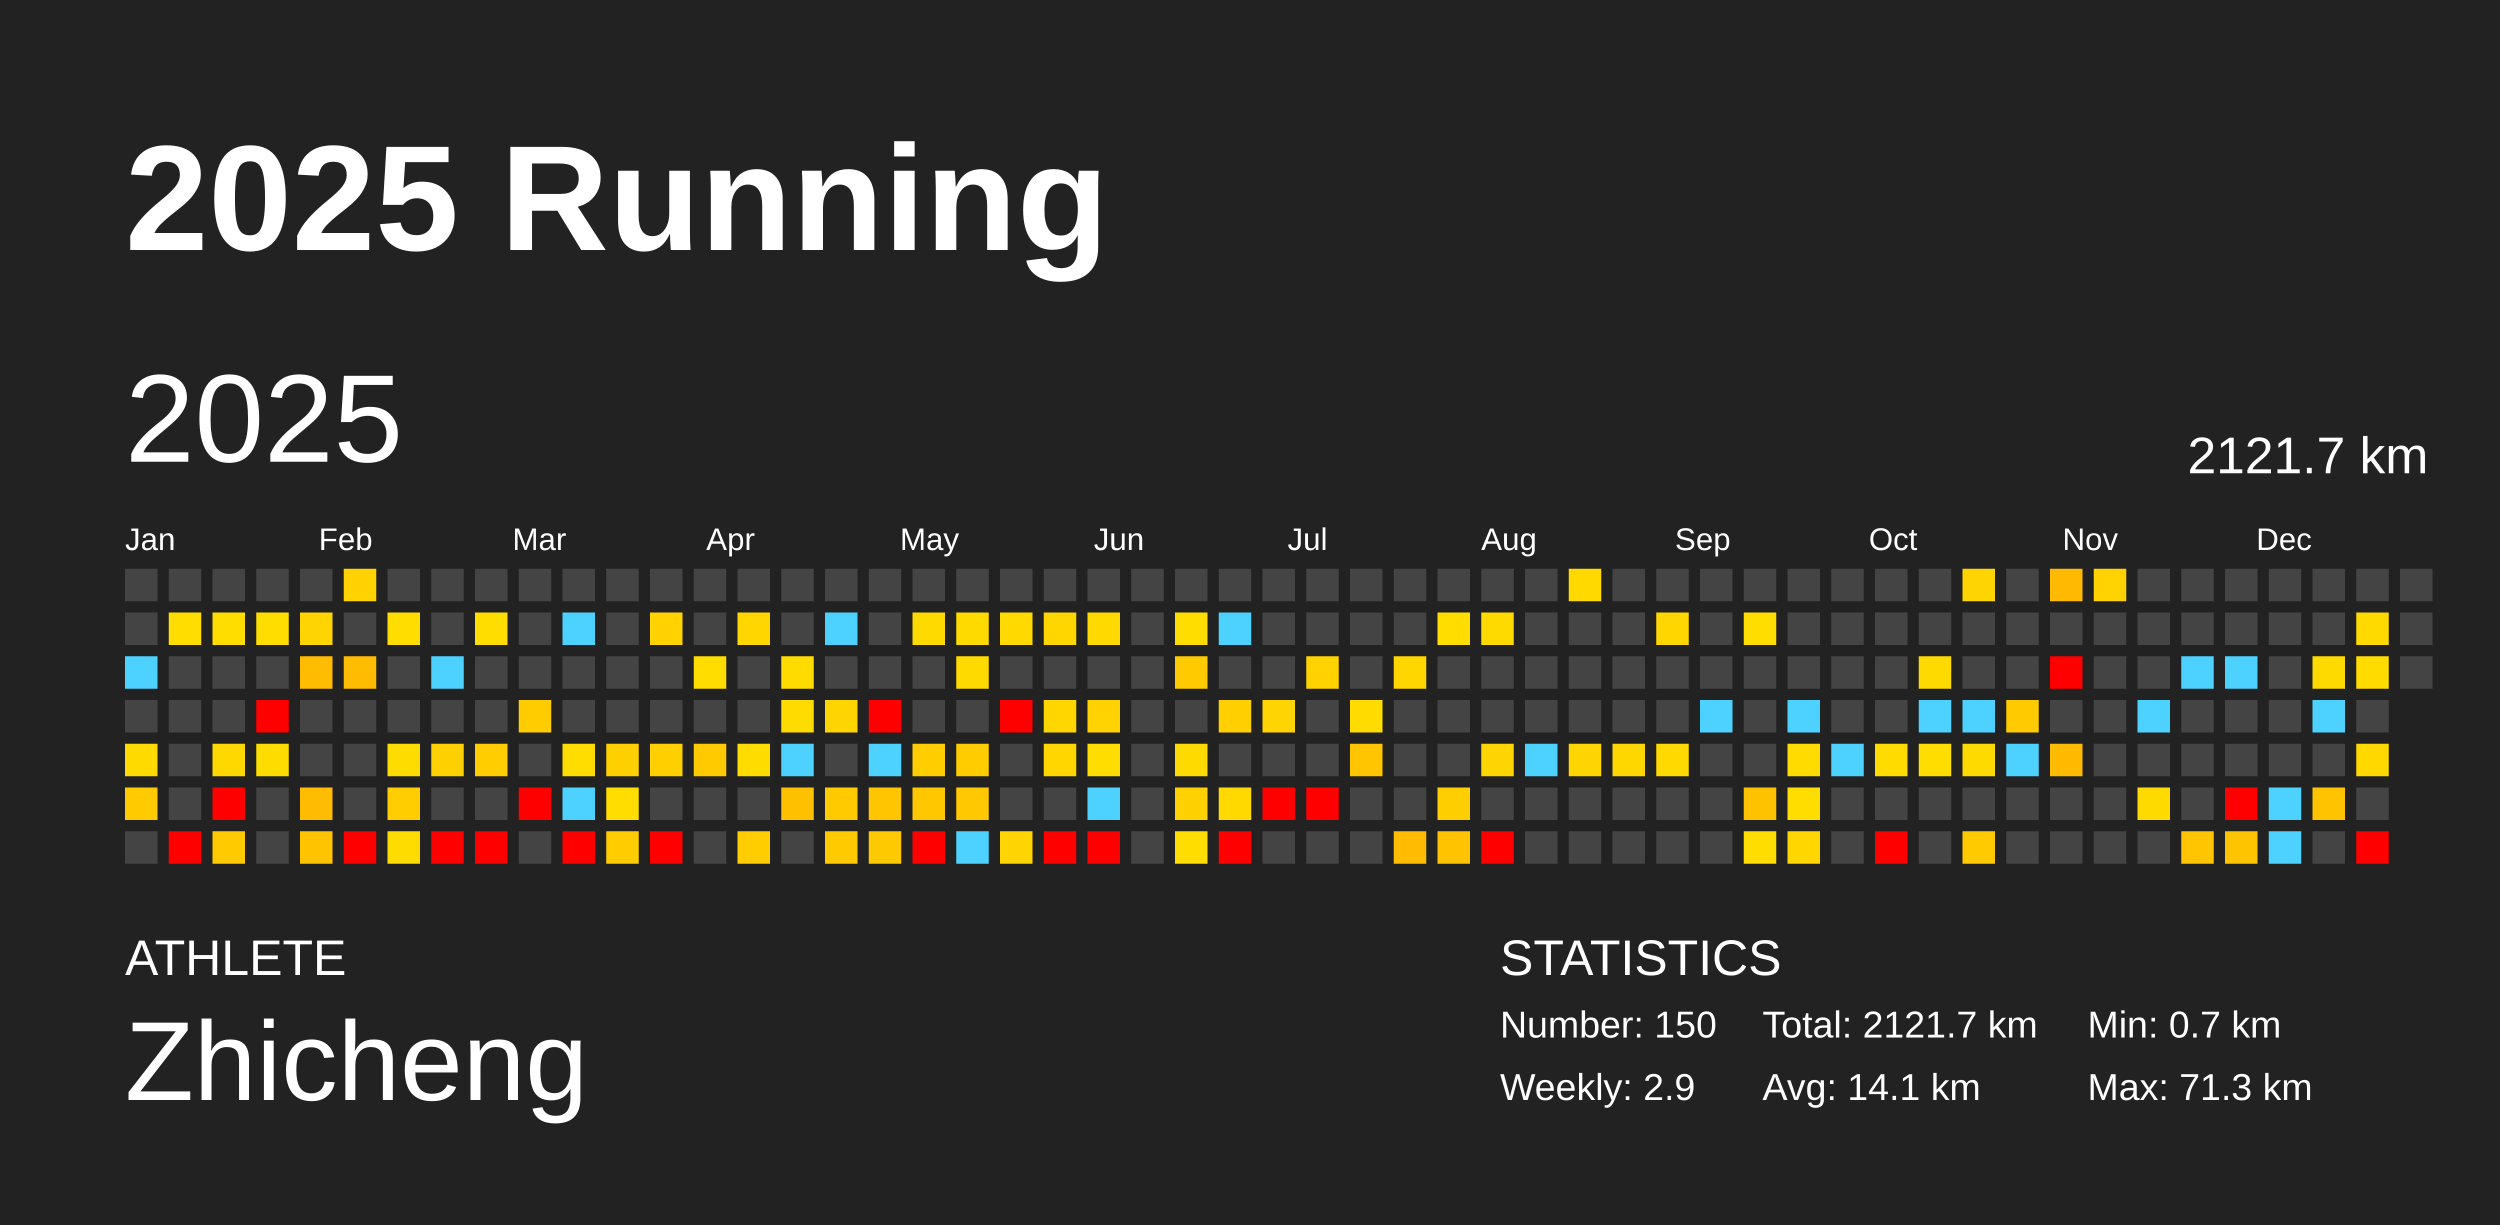
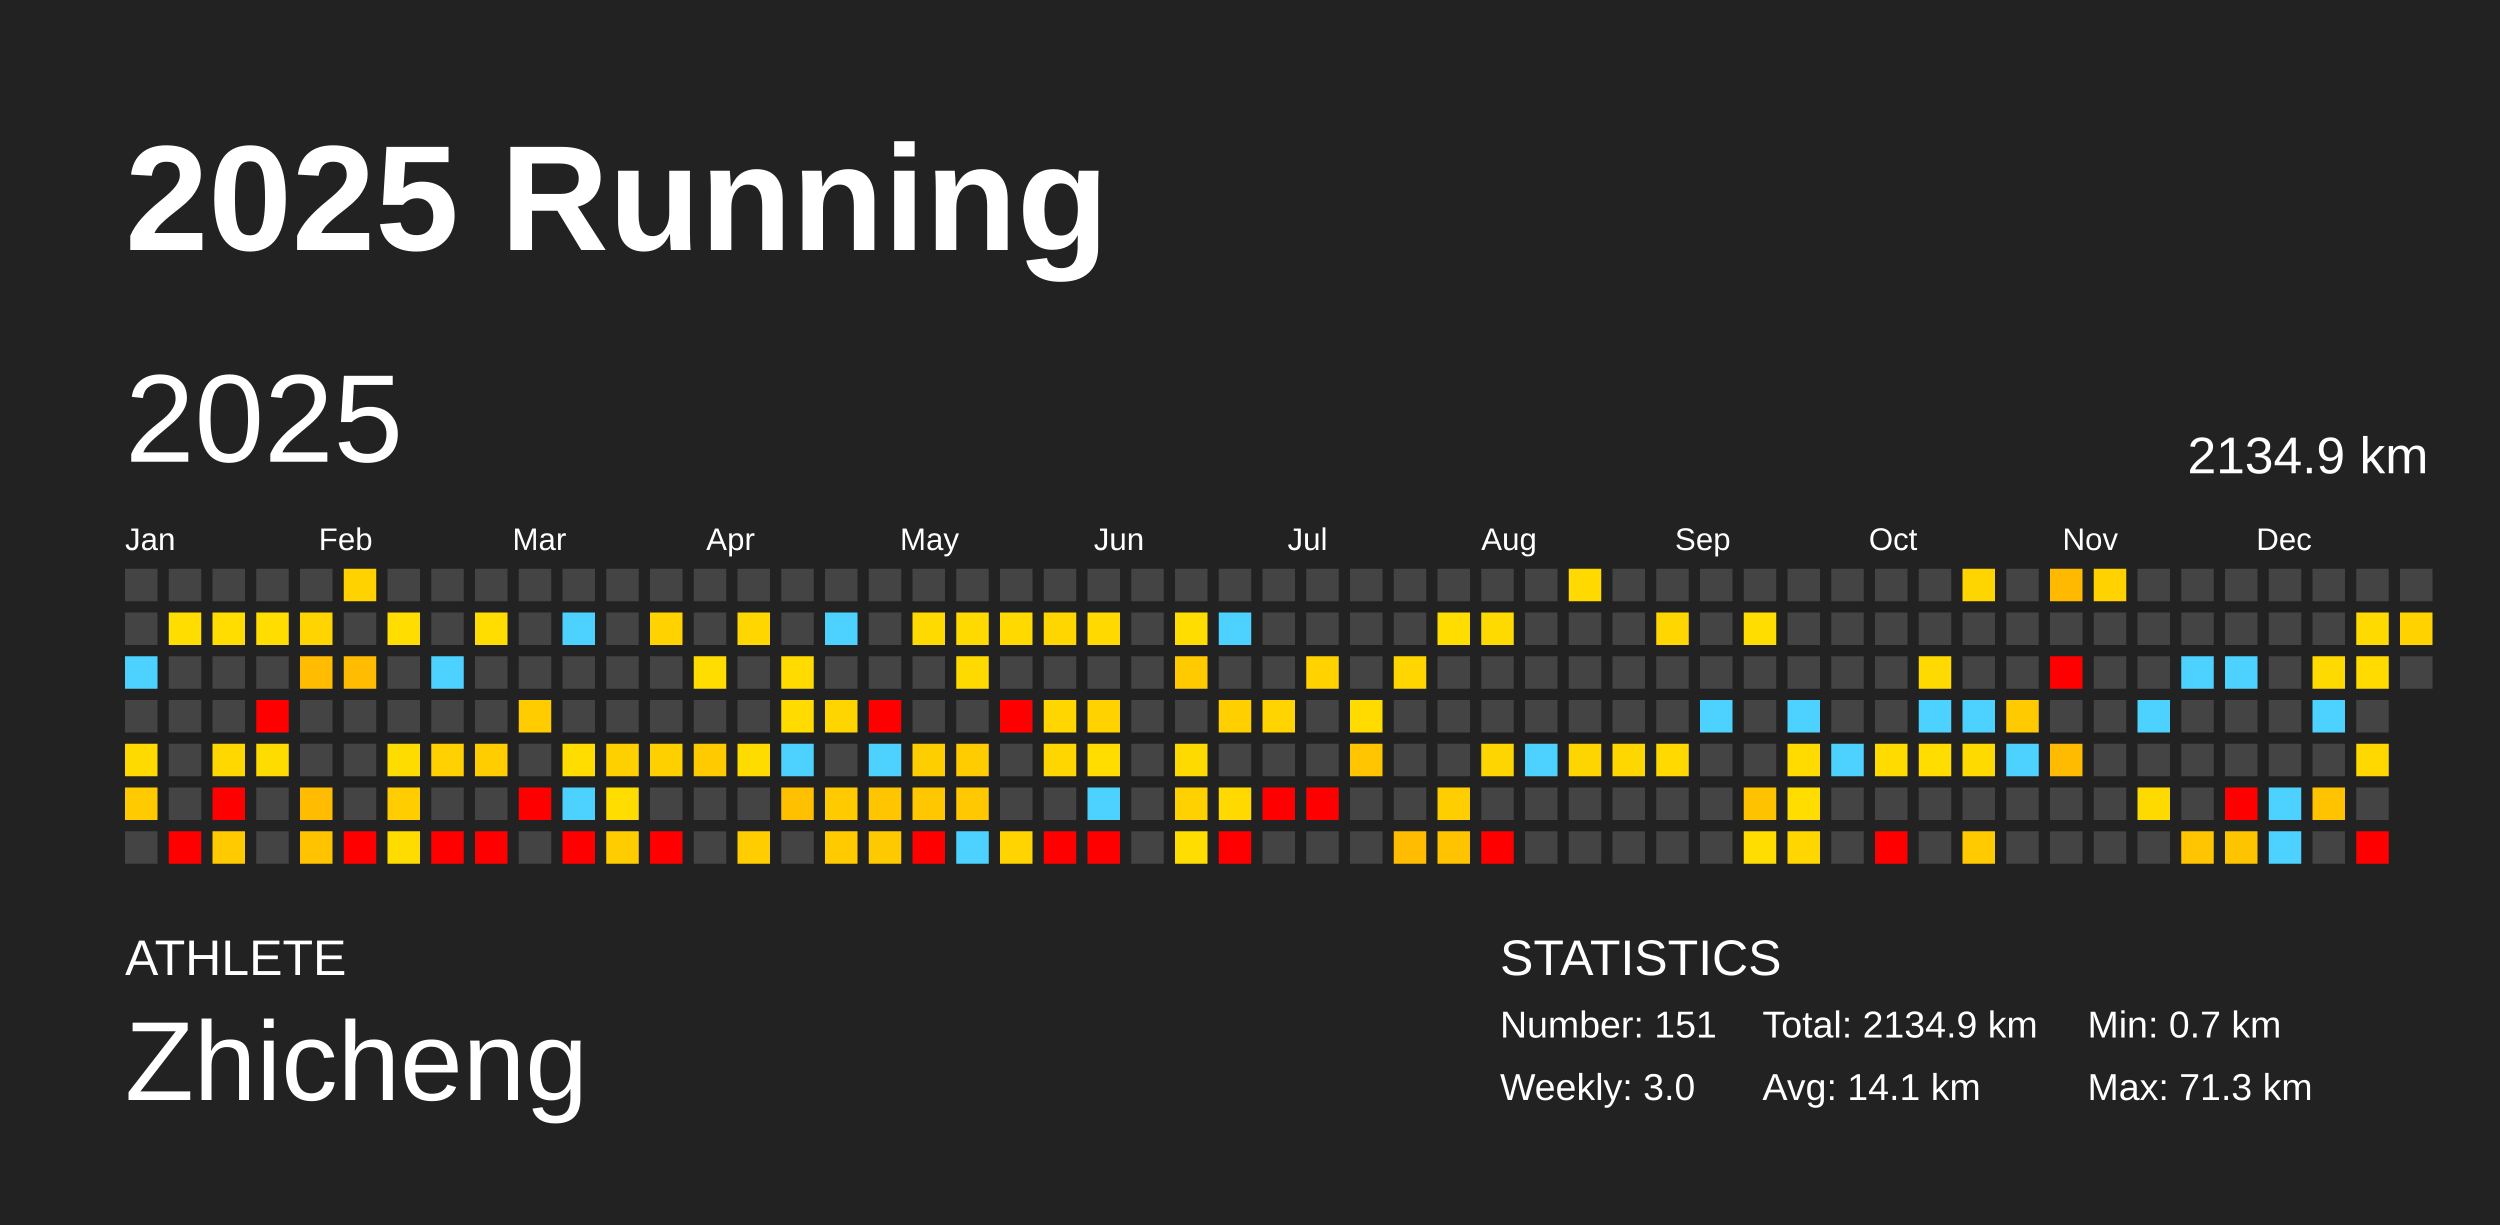
<svg xmlns="http://www.w3.org/2000/svg" baseProfile="full" height="98mm" version="1.1" viewBox="0,0,200,98" width="200mm">
  <defs />
  <rect fill="#222222" height="98" width="200" x="0" y="0" />
  <text fill="#FFFFFF" style="font-size:12px; font-family:Arial; font-weight:bold;" x="10" y="20">2025 Running</text>
  <text fill="#FFFFFF" style="font-size:4px; font-family:Arial" x="10" y="78">ATHLETE</text>
  <text fill="#FFFFFF" style="font-size:9px; font-family:Arial" x="10" y="88">Zhicheng</text>
  <text fill="#FFFFFF" style="font-size:4px; font-family:Arial" x="120" y="78">STATISTICS</text>
-   <text fill="#FFFFFF" style="font-size:3px; font-family:Arial" x="120" y="83">Number: 150</text>
-   <text fill="#FFFFFF" style="font-size:3px; font-family:Arial" x="120" y="88">Weekly: 2.9</text>
-   <text fill="#FFFFFF" style="font-size:3px; font-family:Arial" x="141" y="83">Total: 2121.7 km</text>
+   <text fill="#FFFFFF" style="font-size:3px; font-family:Arial" x="120" y="83">Number: 151</text>
+   <text fill="#FFFFFF" style="font-size:3px; font-family:Arial" x="120" y="88">Weekly: 3.0</text>
+   <text fill="#FFFFFF" style="font-size:3px; font-family:Arial" x="141" y="83">Total: 2134.9 km</text>
  <text fill="#FFFFFF" style="font-size:3px; font-family:Arial" x="141" y="88">Avg: 14.1 km</text>
  <text fill="#FFFFFF" style="font-size:3px; font-family:Arial" x="167" y="83">Min: 0.7 km</text>
  <text fill="#FFFFFF" style="font-size:3px; font-family:Arial" x="167" y="88">Max: 71.3 km</text>
  <text dominant-baseline="hanging" fill="#FFFFFF" style="font-size:10.0px; font-family:Arial;" x="10" y="30">2025</text>
-   <text dominant-baseline="hanging" fill="#FFFFFF" style="font-size:4.125px; font-family:Arial;" x="175" y="35">2121.7 km</text>
+   <text dominant-baseline="hanging" fill="#FFFFFF" style="font-size:4.125px; font-family:Arial;" x="175" y="35">2134.9 km</text>
  <text fill="#FFFFFF" style="font-size:2.5px; font-family:Arial" x="10.0" y="44">Jan</text>
  <text fill="#FFFFFF" style="font-size:2.5px; font-family:Arial" x="25.5" y="44">Feb</text>
  <text fill="#FFFFFF" style="font-size:2.5px; font-family:Arial" x="41.0" y="44">Mar</text>
  <text fill="#FFFFFF" style="font-size:2.5px; font-family:Arial" x="56.5" y="44">Apr</text>
  <text fill="#FFFFFF" style="font-size:2.5px; font-family:Arial" x="72.0" y="44">May</text>
  <text fill="#FFFFFF" style="font-size:2.5px; font-family:Arial" x="87.5" y="44">Jun</text>
  <text fill="#FFFFFF" style="font-size:2.5px; font-family:Arial" x="103.0" y="44">Jul</text>
  <text fill="#FFFFFF" style="font-size:2.5px; font-family:Arial" x="118.5" y="44">Aug</text>
  <text fill="#FFFFFF" style="font-size:2.5px; font-family:Arial" x="134.0" y="44">Sep</text>
  <text fill="#FFFFFF" style="font-size:2.5px; font-family:Arial" x="149.5" y="44">Oct</text>
  <text fill="#FFFFFF" style="font-size:2.5px; font-family:Arial" x="165.0" y="44">Nov</text>
  <text fill="#FFFFFF" style="font-size:2.5px; font-family:Arial" x="180.5" y="44">Dec</text>
  <rect fill="#444444" height="2.6" width="2.6" x="10.0" y="45.5" />
  <rect fill="#444444" height="2.6" width="2.6" x="10.0" y="49.0" />
  <rect fill="#4dd2ff" height="2.6" width="2.6" x="10.0" y="52.5" />
  <rect fill="#444444" height="2.6" width="2.6" x="10.0" y="56.0" />
  <rect fill="#ffda00" height="2.6" width="2.6" x="10.0" y="59.5" />
  <rect fill="#ffca00" height="2.6" width="2.6" x="10.0" y="63.0" />
  <rect fill="#444444" height="2.6" width="2.6" x="10.0" y="66.5" />
  <rect fill="#444444" height="2.6" width="2.6" x="13.5" y="45.5" />
  <rect fill="#ffdd00" height="2.6" width="2.6" x="13.5" y="49.0" />
  <rect fill="#444444" height="2.6" width="2.6" x="13.5" y="52.5" />
  <rect fill="#444444" height="2.6" width="2.6" x="13.5" y="56.0" />
  <rect fill="#444444" height="2.6" width="2.6" x="13.5" y="59.5" />
  <rect fill="#444444" height="2.6" width="2.6" x="13.5" y="63.0" />
  <rect fill="red" height="2.6" width="2.6" x="13.5" y="66.5" />
  <rect fill="#444444" height="2.6" width="2.6" x="17.0" y="45.5" />
  <rect fill="#ffdd00" height="2.6" width="2.6" x="17.0" y="49.0" />
  <rect fill="#444444" height="2.6" width="2.6" x="17.0" y="52.5" />
  <rect fill="#444444" height="2.6" width="2.6" x="17.0" y="56.0" />
  <rect fill="#ffd800" height="2.6" width="2.6" x="17.0" y="59.5" />
  <rect fill="red" height="2.6" width="2.6" x="17.0" y="63.0" />
  <rect fill="#ffcb00" height="2.6" width="2.6" x="17.0" y="66.5" />
  <rect fill="#444444" height="2.6" width="2.6" x="20.5" y="45.5" />
  <rect fill="#ffdd00" height="2.6" width="2.6" x="20.5" y="49.0" />
  <rect fill="#444444" height="2.6" width="2.6" x="20.5" y="52.5" />
  <rect fill="red" height="2.6" width="2.6" x="20.5" y="56.0" />
  <rect fill="#ffdc00" height="2.6" width="2.6" x="20.5" y="59.5" />
  <rect fill="#444444" height="2.6" width="2.6" x="20.5" y="63.0" />
  <rect fill="#444444" height="2.6" width="2.6" x="20.5" y="66.5" />
  <rect fill="#444444" height="2.6" width="2.6" x="24.0" y="45.5" />
  <rect fill="#ffd400" height="2.6" width="2.6" x="24.0" y="49.0" />
  <rect fill="#ffbc00" height="2.6" width="2.6" x="24.0" y="52.5" />
  <rect fill="#444444" height="2.6" width="2.6" x="24.0" y="56.0" />
  <rect fill="#444444" height="2.6" width="2.6" x="24.0" y="59.5" />
  <rect fill="#ffbc00" height="2.6" width="2.6" x="24.0" y="63.0" />
  <rect fill="#ffc300" height="2.6" width="2.6" x="24.0" y="66.5" />
  <rect fill="#ffd200" height="2.6" width="2.6" x="27.5" y="45.5" />
  <rect fill="#444444" height="2.6" width="2.6" x="27.5" y="49.0" />
  <rect fill="#ffbc00" height="2.6" width="2.6" x="27.5" y="52.5" />
  <rect fill="#444444" height="2.6" width="2.6" x="27.5" y="56.0" />
  <rect fill="#444444" height="2.6" width="2.6" x="27.5" y="59.5" />
  <rect fill="#444444" height="2.6" width="2.6" x="27.5" y="63.0" />
  <rect fill="red" height="2.6" width="2.6" x="27.5" y="66.5" />
  <rect fill="#444444" height="2.6" width="2.6" x="31.0" y="45.5" />
  <rect fill="#ffdd00" height="2.6" width="2.6" x="31.0" y="49.0" />
  <rect fill="#444444" height="2.6" width="2.6" x="31.0" y="52.5" />
  <rect fill="#444444" height="2.6" width="2.6" x="31.0" y="56.0" />
  <rect fill="#ffdc00" height="2.6" width="2.6" x="31.0" y="59.5" />
  <rect fill="#ffcd00" height="2.6" width="2.6" x="31.0" y="63.0" />
  <rect fill="#ffdc00" height="2.6" width="2.6" x="31.0" y="66.5" />
  <rect fill="#444444" height="2.6" width="2.6" x="34.5" y="45.5" />
  <rect fill="#444444" height="2.6" width="2.6" x="34.5" y="49.0" />
  <rect fill="#4dd2ff" height="2.6" width="2.6" x="34.5" y="52.5" />
  <rect fill="#444444" height="2.6" width="2.6" x="34.5" y="56.0" />
  <rect fill="#ffd100" height="2.6" width="2.6" x="34.5" y="59.5" />
  <rect fill="#444444" height="2.6" width="2.6" x="34.5" y="63.0" />
  <rect fill="red" height="2.6" width="2.6" x="34.5" y="66.5" />
  <rect fill="#444444" height="2.6" width="2.6" x="38.0" y="45.5" />
  <rect fill="#ffdd00" height="2.6" width="2.6" x="38.0" y="49.0" />
  <rect fill="#444444" height="2.6" width="2.6" x="38.0" y="52.5" />
  <rect fill="#444444" height="2.6" width="2.6" x="38.0" y="56.0" />
  <rect fill="#ffcd00" height="2.6" width="2.6" x="38.0" y="59.5" />
  <rect fill="#444444" height="2.6" width="2.6" x="38.0" y="63.0" />
  <rect fill="red" height="2.6" width="2.6" x="38.0" y="66.5" />
  <rect fill="#444444" height="2.6" width="2.6" x="41.5" y="45.5" />
  <rect fill="#444444" height="2.6" width="2.6" x="41.5" y="49.0" />
  <rect fill="#444444" height="2.6" width="2.6" x="41.5" y="52.5" />
  <rect fill="#ffcc00" height="2.6" width="2.6" x="41.5" y="56.0" />
  <rect fill="#444444" height="2.6" width="2.6" x="41.5" y="59.5" />
  <rect fill="red" height="2.6" width="2.6" x="41.5" y="63.0" />
  <rect fill="#444444" height="2.6" width="2.6" x="41.5" y="66.5" />
  <rect fill="#444444" height="2.6" width="2.6" x="45.0" y="45.5" />
  <rect fill="#4dd2ff" height="2.6" width="2.6" x="45.0" y="49.0" />
  <rect fill="#444444" height="2.6" width="2.6" x="45.0" y="52.5" />
  <rect fill="#444444" height="2.6" width="2.6" x="45.0" y="56.0" />
  <rect fill="#ffdd00" height="2.6" width="2.6" x="45.0" y="59.5" />
  <rect fill="#4dd2ff" height="2.6" width="2.6" x="45.0" y="63.0" />
  <rect fill="red" height="2.6" width="2.6" x="45.0" y="66.5" />
  <rect fill="#444444" height="2.6" width="2.6" x="48.5" y="45.5" />
  <rect fill="#444444" height="2.6" width="2.6" x="48.5" y="49.0" />
  <rect fill="#444444" height="2.6" width="2.6" x="48.5" y="52.5" />
  <rect fill="#444444" height="2.6" width="2.6" x="48.5" y="56.0" />
  <rect fill="#ffd000" height="2.6" width="2.6" x="48.5" y="59.5" />
  <rect fill="#ffdd00" height="2.6" width="2.6" x="48.5" y="63.0" />
  <rect fill="#ffcc00" height="2.6" width="2.6" x="48.5" y="66.5" />
  <rect fill="#444444" height="2.6" width="2.6" x="52.0" y="45.5" />
  <rect fill="#ffd200" height="2.6" width="2.6" x="52.0" y="49.0" />
  <rect fill="#444444" height="2.6" width="2.6" x="52.0" y="52.5" />
  <rect fill="#444444" height="2.6" width="2.6" x="52.0" y="56.0" />
  <rect fill="#ffd000" height="2.6" width="2.6" x="52.0" y="59.5" />
  <rect fill="#444444" height="2.6" width="2.6" x="52.0" y="63.0" />
  <rect fill="red" height="2.6" width="2.6" x="52.0" y="66.5" />
  <rect fill="#444444" height="2.6" width="2.6" x="55.5" y="45.5" />
  <rect fill="#444444" height="2.6" width="2.6" x="55.5" y="49.0" />
  <rect fill="#ffdd00" height="2.6" width="2.6" x="55.5" y="52.5" />
  <rect fill="#444444" height="2.6" width="2.6" x="55.5" y="56.0" />
  <rect fill="#ffcb00" height="2.6" width="2.6" x="55.5" y="59.5" />
  <rect fill="#444444" height="2.6" width="2.6" x="55.5" y="63.0" />
  <rect fill="#444444" height="2.6" width="2.6" x="55.5" y="66.5" />
  <rect fill="#444444" height="2.6" width="2.6" x="59.0" y="45.5" />
  <rect fill="#ffd600" height="2.6" width="2.6" x="59.0" y="49.0" />
  <rect fill="#444444" height="2.6" width="2.6" x="59.0" y="52.5" />
  <rect fill="#444444" height="2.6" width="2.6" x="59.0" y="56.0" />
  <rect fill="#ffdc00" height="2.6" width="2.6" x="59.0" y="59.5" />
  <rect fill="#444444" height="2.6" width="2.6" x="59.0" y="63.0" />
  <rect fill="#ffcd00" height="2.6" width="2.6" x="59.0" y="66.5" />
  <rect fill="#444444" height="2.6" width="2.6" x="62.5" y="45.5" />
  <rect fill="#444444" height="2.6" width="2.6" x="62.5" y="49.0" />
  <rect fill="#ffdb00" height="2.6" width="2.6" x="62.5" y="52.5" />
  <rect fill="#ffdb00" height="2.6" width="2.6" x="62.5" y="56.0" />
  <rect fill="#4dd2ff" height="2.6" width="2.6" x="62.5" y="59.5" />
  <rect fill="#ffc000" height="2.6" width="2.6" x="62.5" y="63.0" />
  <rect fill="#444444" height="2.6" width="2.6" x="62.5" y="66.5" />
  <rect fill="#444444" height="2.6" width="2.6" x="66.0" y="45.5" />
  <rect fill="#4dd2ff" height="2.6" width="2.6" x="66.0" y="49.0" />
  <rect fill="#444444" height="2.6" width="2.6" x="66.0" y="52.5" />
  <rect fill="#ffd500" height="2.6" width="2.6" x="66.0" y="56.0" />
  <rect fill="#444444" height="2.6" width="2.6" x="66.0" y="59.5" />
  <rect fill="#ffca00" height="2.6" width="2.6" x="66.0" y="63.0" />
  <rect fill="#ffca00" height="2.6" width="2.6" x="66.0" y="66.5" />
  <rect fill="#444444" height="2.6" width="2.6" x="69.5" y="45.5" />
  <rect fill="#444444" height="2.6" width="2.6" x="69.5" y="49.0" />
  <rect fill="#444444" height="2.6" width="2.6" x="69.5" y="52.5" />
  <rect fill="red" height="2.6" width="2.6" x="69.5" y="56.0" />
  <rect fill="#4dd2ff" height="2.6" width="2.6" x="69.5" y="59.5" />
  <rect fill="#ffc600" height="2.6" width="2.6" x="69.5" y="63.0" />
  <rect fill="#ffc900" height="2.6" width="2.6" x="69.5" y="66.5" />
  <rect fill="#444444" height="2.6" width="2.6" x="73.0" y="45.5" />
  <rect fill="#ffda00" height="2.6" width="2.6" x="73.0" y="49.0" />
  <rect fill="#444444" height="2.6" width="2.6" x="73.0" y="52.5" />
  <rect fill="#444444" height="2.6" width="2.6" x="73.0" y="56.0" />
  <rect fill="#ffce00" height="2.6" width="2.6" x="73.0" y="59.5" />
  <rect fill="#ffc700" height="2.6" width="2.6" x="73.0" y="63.0" />
  <rect fill="red" height="2.6" width="2.6" x="73.0" y="66.5" />
  <rect fill="#444444" height="2.6" width="2.6" x="76.5" y="45.5" />
  <rect fill="#ffda00" height="2.6" width="2.6" x="76.5" y="49.0" />
  <rect fill="#ffda00" height="2.6" width="2.6" x="76.5" y="52.5" />
  <rect fill="#444444" height="2.6" width="2.6" x="76.5" y="56.0" />
  <rect fill="#ffcc00" height="2.6" width="2.6" x="76.5" y="59.5" />
  <rect fill="#ffc800" height="2.6" width="2.6" x="76.5" y="63.0" />
  <rect fill="#4dd2ff" height="2.6" width="2.6" x="76.5" y="66.5" />
  <rect fill="#444444" height="2.6" width="2.6" x="80.0" y="45.5" />
  <rect fill="#ffd900" height="2.6" width="2.6" x="80.0" y="49.0" />
  <rect fill="#444444" height="2.6" width="2.6" x="80.0" y="52.5" />
  <rect fill="red" height="2.6" width="2.6" x="80.0" y="56.0" />
  <rect fill="#444444" height="2.6" width="2.6" x="80.0" y="59.5" />
  <rect fill="#444444" height="2.6" width="2.6" x="80.0" y="63.0" />
  <rect fill="#ffd400" height="2.6" width="2.6" x="80.0" y="66.5" />
  <rect fill="#444444" height="2.6" width="2.6" x="83.5" y="45.5" />
  <rect fill="#ffd600" height="2.6" width="2.6" x="83.5" y="49.0" />
  <rect fill="#444444" height="2.6" width="2.6" x="83.5" y="52.5" />
  <rect fill="#ffd600" height="2.6" width="2.6" x="83.5" y="56.0" />
  <rect fill="#ffd600" height="2.6" width="2.6" x="83.5" y="59.5" />
  <rect fill="#444444" height="2.6" width="2.6" x="83.5" y="63.0" />
  <rect fill="red" height="2.6" width="2.6" x="83.5" y="66.5" />
  <rect fill="#444444" height="2.6" width="2.6" x="87.0" y="45.5" />
  <rect fill="#ffd900" height="2.6" width="2.6" x="87.0" y="49.0" />
  <rect fill="#444444" height="2.6" width="2.6" x="87.0" y="52.5" />
  <rect fill="#ffd200" height="2.6" width="2.6" x="87.0" y="56.0" />
  <rect fill="#ffdd00" height="2.6" width="2.6" x="87.0" y="59.5" />
  <rect fill="#4dd2ff" height="2.6" width="2.6" x="87.0" y="63.0" />
  <rect fill="red" height="2.6" width="2.6" x="87.0" y="66.5" />
  <rect fill="#444444" height="2.6" width="2.6" x="90.5" y="45.5" />
  <rect fill="#444444" height="2.6" width="2.6" x="90.5" y="49.0" />
  <rect fill="#444444" height="2.6" width="2.6" x="90.5" y="52.5" />
  <rect fill="#444444" height="2.6" width="2.6" x="90.5" y="56.0" />
  <rect fill="#444444" height="2.6" width="2.6" x="90.5" y="59.5" />
  <rect fill="#444444" height="2.6" width="2.6" x="90.5" y="63.0" />
  <rect fill="#444444" height="2.6" width="2.6" x="90.5" y="66.5" />
  <rect fill="#444444" height="2.6" width="2.6" x="94.0" y="45.5" />
  <rect fill="#ffdd00" height="2.6" width="2.6" x="94.0" y="49.0" />
  <rect fill="#ffcb00" height="2.6" width="2.6" x="94.0" y="52.5" />
  <rect fill="#444444" height="2.6" width="2.6" x="94.0" y="56.0" />
  <rect fill="#ffda00" height="2.6" width="2.6" x="94.0" y="59.5" />
  <rect fill="#ffd100" height="2.6" width="2.6" x="94.0" y="63.0" />
  <rect fill="#ffdd00" height="2.6" width="2.6" x="94.0" y="66.5" />
  <rect fill="#444444" height="2.6" width="2.6" x="97.5" y="45.5" />
  <rect fill="#4dd2ff" height="2.6" width="2.6" x="97.5" y="49.0" />
  <rect fill="#444444" height="2.6" width="2.6" x="97.5" y="52.5" />
  <rect fill="#ffcf00" height="2.6" width="2.6" x="97.5" y="56.0" />
  <rect fill="#444444" height="2.6" width="2.6" x="97.5" y="59.5" />
  <rect fill="#ffd900" height="2.6" width="2.6" x="97.5" y="63.0" />
  <rect fill="red" height="2.6" width="2.6" x="97.5" y="66.5" />
  <rect fill="#444444" height="2.6" width="2.6" x="101.0" y="45.5" />
  <rect fill="#444444" height="2.6" width="2.6" x="101.0" y="49.0" />
  <rect fill="#444444" height="2.6" width="2.6" x="101.0" y="52.5" />
  <rect fill="#ffd400" height="2.6" width="2.6" x="101.0" y="56.0" />
  <rect fill="#444444" height="2.6" width="2.6" x="101.0" y="59.5" />
  <rect fill="red" height="2.6" width="2.6" x="101.0" y="63.0" />
  <rect fill="#444444" height="2.6" width="2.6" x="101.0" y="66.5" />
  <rect fill="#444444" height="2.6" width="2.6" x="104.5" y="45.5" />
  <rect fill="#444444" height="2.6" width="2.6" x="104.5" y="49.0" />
  <rect fill="#ffd200" height="2.6" width="2.6" x="104.5" y="52.5" />
  <rect fill="#444444" height="2.6" width="2.6" x="104.5" y="56.0" />
  <rect fill="#444444" height="2.6" width="2.6" x="104.5" y="59.5" />
  <rect fill="red" height="2.6" width="2.6" x="104.5" y="63.0" />
  <rect fill="#444444" height="2.6" width="2.6" x="104.5" y="66.5" />
  <rect fill="#444444" height="2.6" width="2.6" x="108.0" y="45.5" />
  <rect fill="#444444" height="2.6" width="2.6" x="108.0" y="49.0" />
  <rect fill="#444444" height="2.6" width="2.6" x="108.0" y="52.5" />
  <rect fill="#ffdb00" height="2.6" width="2.6" x="108.0" y="56.0" />
  <rect fill="#ffc500" height="2.6" width="2.6" x="108.0" y="59.5" />
  <rect fill="#444444" height="2.6" width="2.6" x="108.0" y="63.0" />
  <rect fill="#444444" height="2.6" width="2.6" x="108.0" y="66.5" />
  <rect fill="#444444" height="2.6" width="2.6" x="111.5" y="45.5" />
  <rect fill="#444444" height="2.6" width="2.6" x="111.5" y="49.0" />
  <rect fill="#ffd600" height="2.6" width="2.6" x="111.5" y="52.5" />
  <rect fill="#444444" height="2.6" width="2.6" x="111.5" y="56.0" />
  <rect fill="#444444" height="2.6" width="2.6" x="111.5" y="59.5" />
  <rect fill="#444444" height="2.6" width="2.6" x="111.5" y="63.0" />
  <rect fill="#ffbc00" height="2.6" width="2.6" x="111.5" y="66.5" />
  <rect fill="#444444" height="2.6" width="2.6" x="115.0" y="45.5" />
  <rect fill="#ffdd00" height="2.6" width="2.6" x="115.0" y="49.0" />
  <rect fill="#444444" height="2.6" width="2.6" x="115.0" y="52.5" />
  <rect fill="#444444" height="2.6" width="2.6" x="115.0" y="56.0" />
  <rect fill="#444444" height="2.6" width="2.6" x="115.0" y="59.5" />
  <rect fill="#ffce00" height="2.6" width="2.6" x="115.0" y="63.0" />
  <rect fill="#ffc300" height="2.6" width="2.6" x="115.0" y="66.5" />
  <rect fill="#444444" height="2.6" width="2.6" x="118.5" y="45.5" />
  <rect fill="#ffda00" height="2.6" width="2.6" x="118.5" y="49.0" />
  <rect fill="#444444" height="2.6" width="2.6" x="118.5" y="52.5" />
  <rect fill="#444444" height="2.6" width="2.6" x="118.5" y="56.0" />
  <rect fill="#ffd500" height="2.6" width="2.6" x="118.5" y="59.5" />
  <rect fill="#444444" height="2.6" width="2.6" x="118.5" y="63.0" />
  <rect fill="red" height="2.6" width="2.6" x="118.5" y="66.5" />
  <rect fill="#444444" height="2.6" width="2.6" x="122.0" y="45.5" />
  <rect fill="#444444" height="2.6" width="2.6" x="122.0" y="49.0" />
  <rect fill="#444444" height="2.6" width="2.6" x="122.0" y="52.5" />
  <rect fill="#444444" height="2.6" width="2.6" x="122.0" y="56.0" />
  <rect fill="#4dd2ff" height="2.6" width="2.6" x="122.0" y="59.5" />
  <rect fill="#444444" height="2.6" width="2.6" x="122.0" y="63.0" />
  <rect fill="#444444" height="2.6" width="2.6" x="122.0" y="66.5" />
  <rect fill="#ffd900" height="2.6" width="2.6" x="125.5" y="45.5" />
  <rect fill="#444444" height="2.6" width="2.6" x="125.5" y="49.0" />
  <rect fill="#444444" height="2.6" width="2.6" x="125.5" y="52.5" />
  <rect fill="#444444" height="2.6" width="2.6" x="125.5" y="56.0" />
  <rect fill="#ffd500" height="2.6" width="2.6" x="125.5" y="59.5" />
  <rect fill="#444444" height="2.6" width="2.6" x="125.5" y="63.0" />
  <rect fill="#444444" height="2.6" width="2.6" x="125.5" y="66.5" />
  <rect fill="#444444" height="2.6" width="2.6" x="129.0" y="45.5" />
  <rect fill="#444444" height="2.6" width="2.6" x="129.0" y="49.0" />
  <rect fill="#444444" height="2.6" width="2.6" x="129.0" y="52.5" />
  <rect fill="#444444" height="2.6" width="2.6" x="129.0" y="56.0" />
  <rect fill="#ffd700" height="2.6" width="2.6" x="129.0" y="59.5" />
  <rect fill="#444444" height="2.6" width="2.6" x="129.0" y="63.0" />
  <rect fill="#444444" height="2.6" width="2.6" x="129.0" y="66.5" />
  <rect fill="#444444" height="2.6" width="2.6" x="132.5" y="45.5" />
  <rect fill="#ffd600" height="2.6" width="2.6" x="132.5" y="49.0" />
  <rect fill="#444444" height="2.6" width="2.6" x="132.5" y="52.5" />
  <rect fill="#444444" height="2.6" width="2.6" x="132.5" y="56.0" />
  <rect fill="#ffd900" height="2.6" width="2.6" x="132.5" y="59.5" />
  <rect fill="#444444" height="2.6" width="2.6" x="132.5" y="63.0" />
  <rect fill="#444444" height="2.6" width="2.6" x="132.5" y="66.5" />
  <rect fill="#444444" height="2.6" width="2.6" x="136.0" y="45.5" />
  <rect fill="#444444" height="2.6" width="2.6" x="136.0" y="49.0" />
  <rect fill="#444444" height="2.6" width="2.6" x="136.0" y="52.5" />
  <rect fill="#4dd2ff" height="2.6" width="2.6" x="136.0" y="56.0" />
  <rect fill="#444444" height="2.6" width="2.6" x="136.0" y="59.5" />
  <rect fill="#444444" height="2.6" width="2.6" x="136.0" y="63.0" />
  <rect fill="#444444" height="2.6" width="2.6" x="136.0" y="66.5" />
  <rect fill="#444444" height="2.6" width="2.6" x="139.5" y="45.5" />
  <rect fill="#ffdd00" height="2.6" width="2.6" x="139.5" y="49.0" />
  <rect fill="#444444" height="2.6" width="2.6" x="139.5" y="52.5" />
  <rect fill="#444444" height="2.6" width="2.6" x="139.5" y="56.0" />
  <rect fill="#444444" height="2.6" width="2.6" x="139.5" y="59.5" />
  <rect fill="#ffc200" height="2.6" width="2.6" x="139.5" y="63.0" />
  <rect fill="#ffdd00" height="2.6" width="2.6" x="139.5" y="66.5" />
  <rect fill="#444444" height="2.6" width="2.6" x="143.0" y="45.5" />
  <rect fill="#444444" height="2.6" width="2.6" x="143.0" y="49.0" />
  <rect fill="#444444" height="2.6" width="2.6" x="143.0" y="52.5" />
  <rect fill="#4dd2ff" height="2.6" width="2.6" x="143.0" y="56.0" />
  <rect fill="#ffdb00" height="2.6" width="2.6" x="143.0" y="59.5" />
  <rect fill="#ffdd00" height="2.6" width="2.6" x="143.0" y="63.0" />
  <rect fill="#ffd600" height="2.6" width="2.6" x="143.0" y="66.5" />
  <rect fill="#444444" height="2.6" width="2.6" x="146.5" y="45.5" />
  <rect fill="#444444" height="2.6" width="2.6" x="146.5" y="49.0" />
  <rect fill="#444444" height="2.6" width="2.6" x="146.5" y="52.5" />
  <rect fill="#444444" height="2.6" width="2.6" x="146.5" y="56.0" />
  <rect fill="#4dd2ff" height="2.6" width="2.6" x="146.5" y="59.5" />
  <rect fill="#444444" height="2.6" width="2.6" x="146.5" y="63.0" />
  <rect fill="#444444" height="2.6" width="2.6" x="146.5" y="66.5" />
  <rect fill="#444444" height="2.6" width="2.6" x="150.0" y="45.5" />
  <rect fill="#444444" height="2.6" width="2.6" x="150.0" y="49.0" />
  <rect fill="#444444" height="2.6" width="2.6" x="150.0" y="52.5" />
  <rect fill="#444444" height="2.6" width="2.6" x="150.0" y="56.0" />
  <rect fill="#ffdb00" height="2.6" width="2.6" x="150.0" y="59.5" />
  <rect fill="#444444" height="2.6" width="2.6" x="150.0" y="63.0" />
  <rect fill="red" height="2.6" width="2.6" x="150.0" y="66.5" />
  <rect fill="#444444" height="2.6" width="2.6" x="153.5" y="45.5" />
  <rect fill="#444444" height="2.6" width="2.6" x="153.5" y="49.0" />
  <rect fill="#ffda00" height="2.6" width="2.6" x="153.5" y="52.5" />
  <rect fill="#4dd2ff" height="2.6" width="2.6" x="153.5" y="56.0" />
  <rect fill="#ffdd00" height="2.6" width="2.6" x="153.5" y="59.5" />
  <rect fill="#444444" height="2.6" width="2.6" x="153.5" y="63.0" />
  <rect fill="#444444" height="2.6" width="2.6" x="153.5" y="66.5" />
  <rect fill="#ffd500" height="2.6" width="2.6" x="157.0" y="45.5" />
  <rect fill="#444444" height="2.6" width="2.6" x="157.0" y="49.0" />
  <rect fill="#444444" height="2.6" width="2.6" x="157.0" y="52.5" />
  <rect fill="#4dd2ff" height="2.6" width="2.6" x="157.0" y="56.0" />
  <rect fill="#ffda00" height="2.6" width="2.6" x="157.0" y="59.5" />
  <rect fill="#444444" height="2.6" width="2.6" x="157.0" y="63.0" />
  <rect fill="#ffca00" height="2.6" width="2.6" x="157.0" y="66.5" />
  <rect fill="#444444" height="2.6" width="2.6" x="160.5" y="45.5" />
  <rect fill="#444444" height="2.6" width="2.6" x="160.5" y="49.0" />
  <rect fill="#444444" height="2.6" width="2.6" x="160.5" y="52.5" />
  <rect fill="#ffca00" height="2.6" width="2.6" x="160.5" y="56.0" />
  <rect fill="#4dd2ff" height="2.6" width="2.6" x="160.5" y="59.5" />
  <rect fill="#444444" height="2.6" width="2.6" x="160.5" y="63.0" />
  <rect fill="#444444" height="2.6" width="2.6" x="160.5" y="66.5" />
  <rect fill="#ffba00" height="2.6" width="2.6" x="164.0" y="45.5" />
  <rect fill="#444444" height="2.6" width="2.6" x="164.0" y="49.0" />
  <rect fill="red" height="2.6" width="2.6" x="164.0" y="52.5" />
  <rect fill="#444444" height="2.6" width="2.6" x="164.0" y="56.0" />
  <rect fill="#ffbb00" height="2.6" width="2.6" x="164.0" y="59.5" />
  <rect fill="#444444" height="2.6" width="2.6" x="164.0" y="63.0" />
  <rect fill="#444444" height="2.6" width="2.6" x="164.0" y="66.5" />
  <rect fill="#ffd200" height="2.6" width="2.6" x="167.5" y="45.5" />
  <rect fill="#444444" height="2.6" width="2.6" x="167.5" y="49.0" />
  <rect fill="#444444" height="2.6" width="2.6" x="167.5" y="52.5" />
  <rect fill="#444444" height="2.6" width="2.6" x="167.5" y="56.0" />
  <rect fill="#444444" height="2.6" width="2.6" x="167.5" y="59.5" />
  <rect fill="#444444" height="2.6" width="2.6" x="167.5" y="63.0" />
  <rect fill="#444444" height="2.6" width="2.6" x="167.5" y="66.5" />
  <rect fill="#444444" height="2.6" width="2.6" x="171.0" y="45.5" />
  <rect fill="#444444" height="2.6" width="2.6" x="171.0" y="49.0" />
  <rect fill="#444444" height="2.6" width="2.6" x="171.0" y="52.5" />
  <rect fill="#4dd2ff" height="2.6" width="2.6" x="171.0" y="56.0" />
  <rect fill="#444444" height="2.6" width="2.6" x="171.0" y="59.5" />
  <rect fill="#ffda00" height="2.6" width="2.6" x="171.0" y="63.0" />
  <rect fill="#444444" height="2.6" width="2.6" x="171.0" y="66.5" />
  <rect fill="#444444" height="2.6" width="2.6" x="174.5" y="45.5" />
  <rect fill="#444444" height="2.6" width="2.6" x="174.5" y="49.0" />
  <rect fill="#4dd2ff" height="2.6" width="2.6" x="174.5" y="52.5" />
  <rect fill="#444444" height="2.6" width="2.6" x="174.5" y="56.0" />
  <rect fill="#444444" height="2.6" width="2.6" x="174.5" y="59.5" />
  <rect fill="#444444" height="2.6" width="2.6" x="174.5" y="63.0" />
  <rect fill="#ffc500" height="2.6" width="2.6" x="174.5" y="66.5" />
  <rect fill="#444444" height="2.6" width="2.6" x="178.0" y="45.5" />
  <rect fill="#444444" height="2.6" width="2.6" x="178.0" y="49.0" />
  <rect fill="#4dd2ff" height="2.6" width="2.6" x="178.0" y="52.5" />
  <rect fill="#444444" height="2.6" width="2.6" x="178.0" y="56.0" />
  <rect fill="#444444" height="2.6" width="2.6" x="178.0" y="59.5" />
  <rect fill="red" height="2.6" width="2.6" x="178.0" y="63.0" />
  <rect fill="#ffc400" height="2.6" width="2.6" x="178.0" y="66.5" />
  <rect fill="#444444" height="2.6" width="2.6" x="181.5" y="45.5" />
  <rect fill="#444444" height="2.6" width="2.6" x="181.5" y="49.0" />
  <rect fill="#444444" height="2.6" width="2.6" x="181.5" y="52.5" />
  <rect fill="#444444" height="2.6" width="2.6" x="181.5" y="56.0" />
  <rect fill="#444444" height="2.6" width="2.6" x="181.5" y="59.5" />
  <rect fill="#4dd2ff" height="2.6" width="2.6" x="181.5" y="63.0" />
  <rect fill="#4dd2ff" height="2.6" width="2.6" x="181.5" y="66.5" />
  <rect fill="#444444" height="2.6" width="2.6" x="185.0" y="45.5" />
  <rect fill="#444444" height="2.6" width="2.6" x="185.0" y="49.0" />
  <rect fill="#ffda00" height="2.6" width="2.6" x="185.0" y="52.5" />
  <rect fill="#4dd2ff" height="2.6" width="2.6" x="185.0" y="56.0" />
  <rect fill="#444444" height="2.6" width="2.6" x="185.0" y="59.5" />
  <rect fill="#ffc300" height="2.6" width="2.6" x="185.0" y="63.0" />
  <rect fill="#444444" height="2.6" width="2.6" x="185.0" y="66.5" />
  <rect fill="#444444" height="2.6" width="2.6" x="188.5" y="45.5" />
  <rect fill="#ffda00" height="2.6" width="2.6" x="188.5" y="49.0" />
  <rect fill="#ffdb00" height="2.6" width="2.6" x="188.5" y="52.5" />
  <rect fill="#444444" height="2.6" width="2.6" x="188.5" y="56.0" />
  <rect fill="#ffd800" height="2.6" width="2.6" x="188.5" y="59.5" />
  <rect fill="#444444" height="2.6" width="2.6" x="188.5" y="63.0" />
  <rect fill="red" height="2.6" width="2.6" x="188.5" y="66.5" />
  <rect fill="#444444" height="2.6" width="2.6" x="192.0" y="45.5" />
-   <rect fill="#444444" height="2.6" width="2.6" x="192.0" y="49.0" />
+   <rect fill="#ffd200" height="2.6" width="2.6" x="192.0" y="49.0" />
  <rect fill="#444444" height="2.6" width="2.6" x="192.0" y="52.5" />
</svg>
